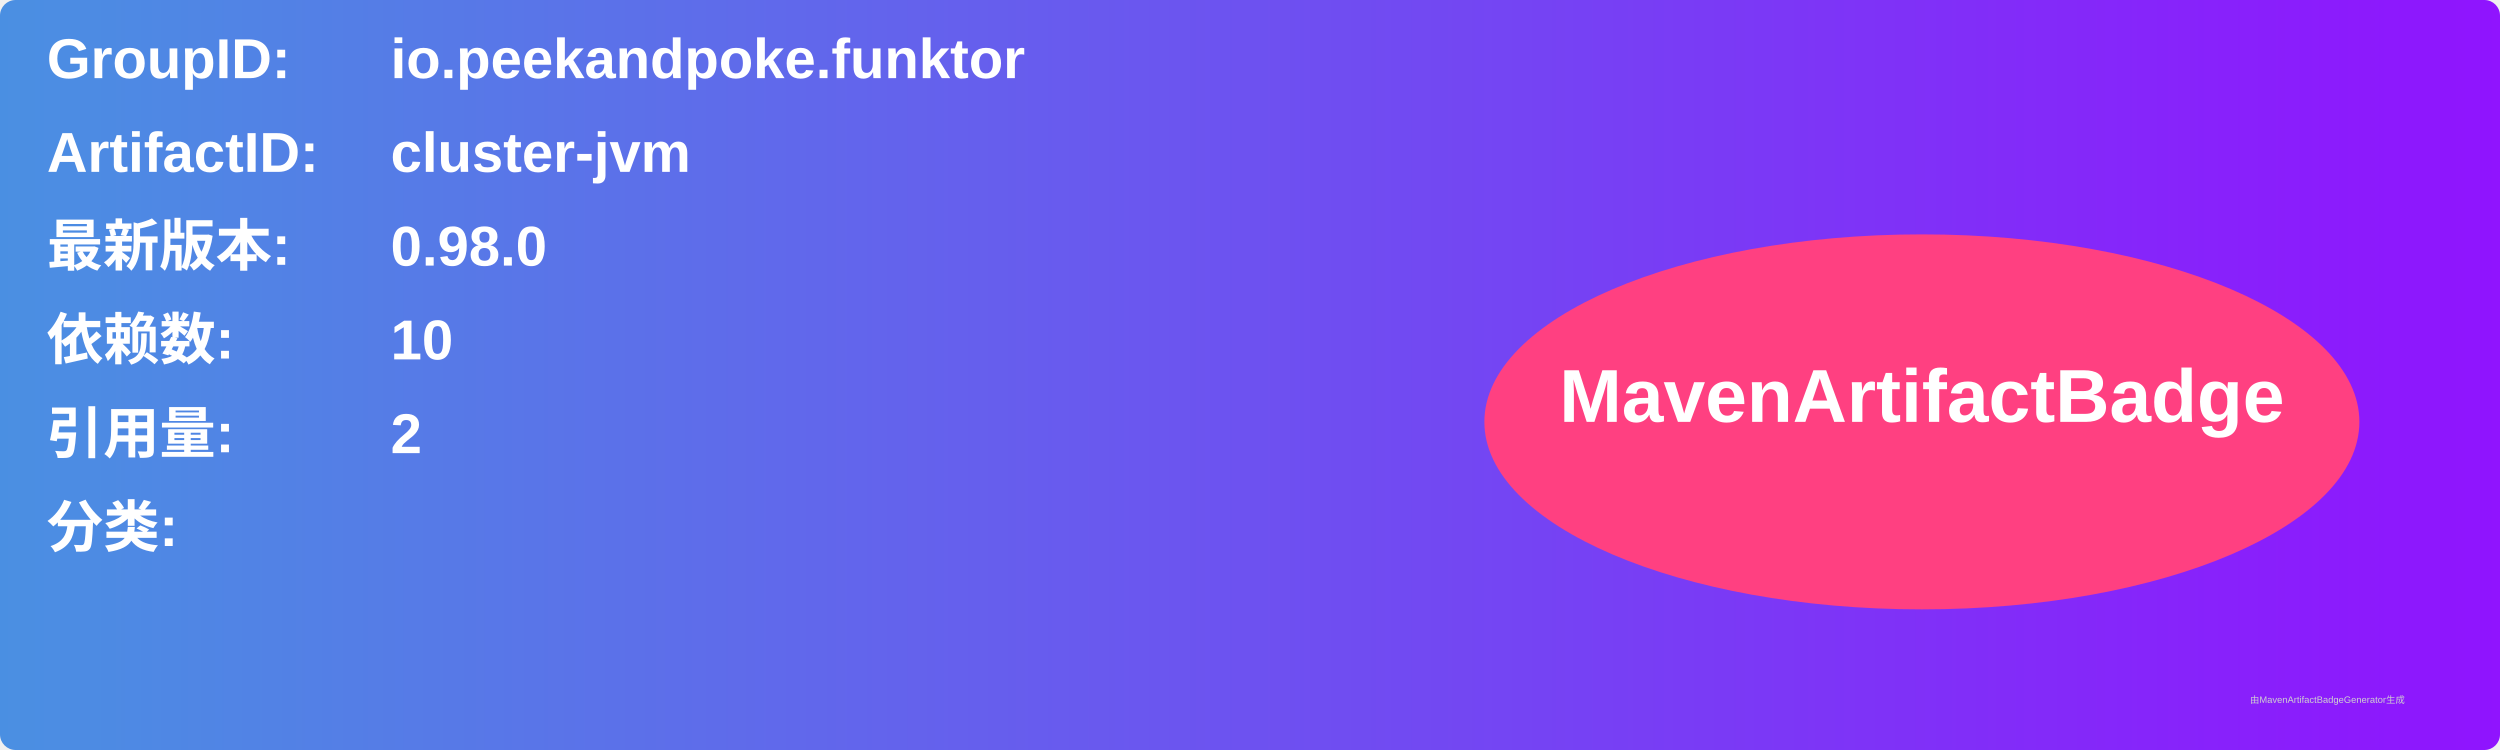
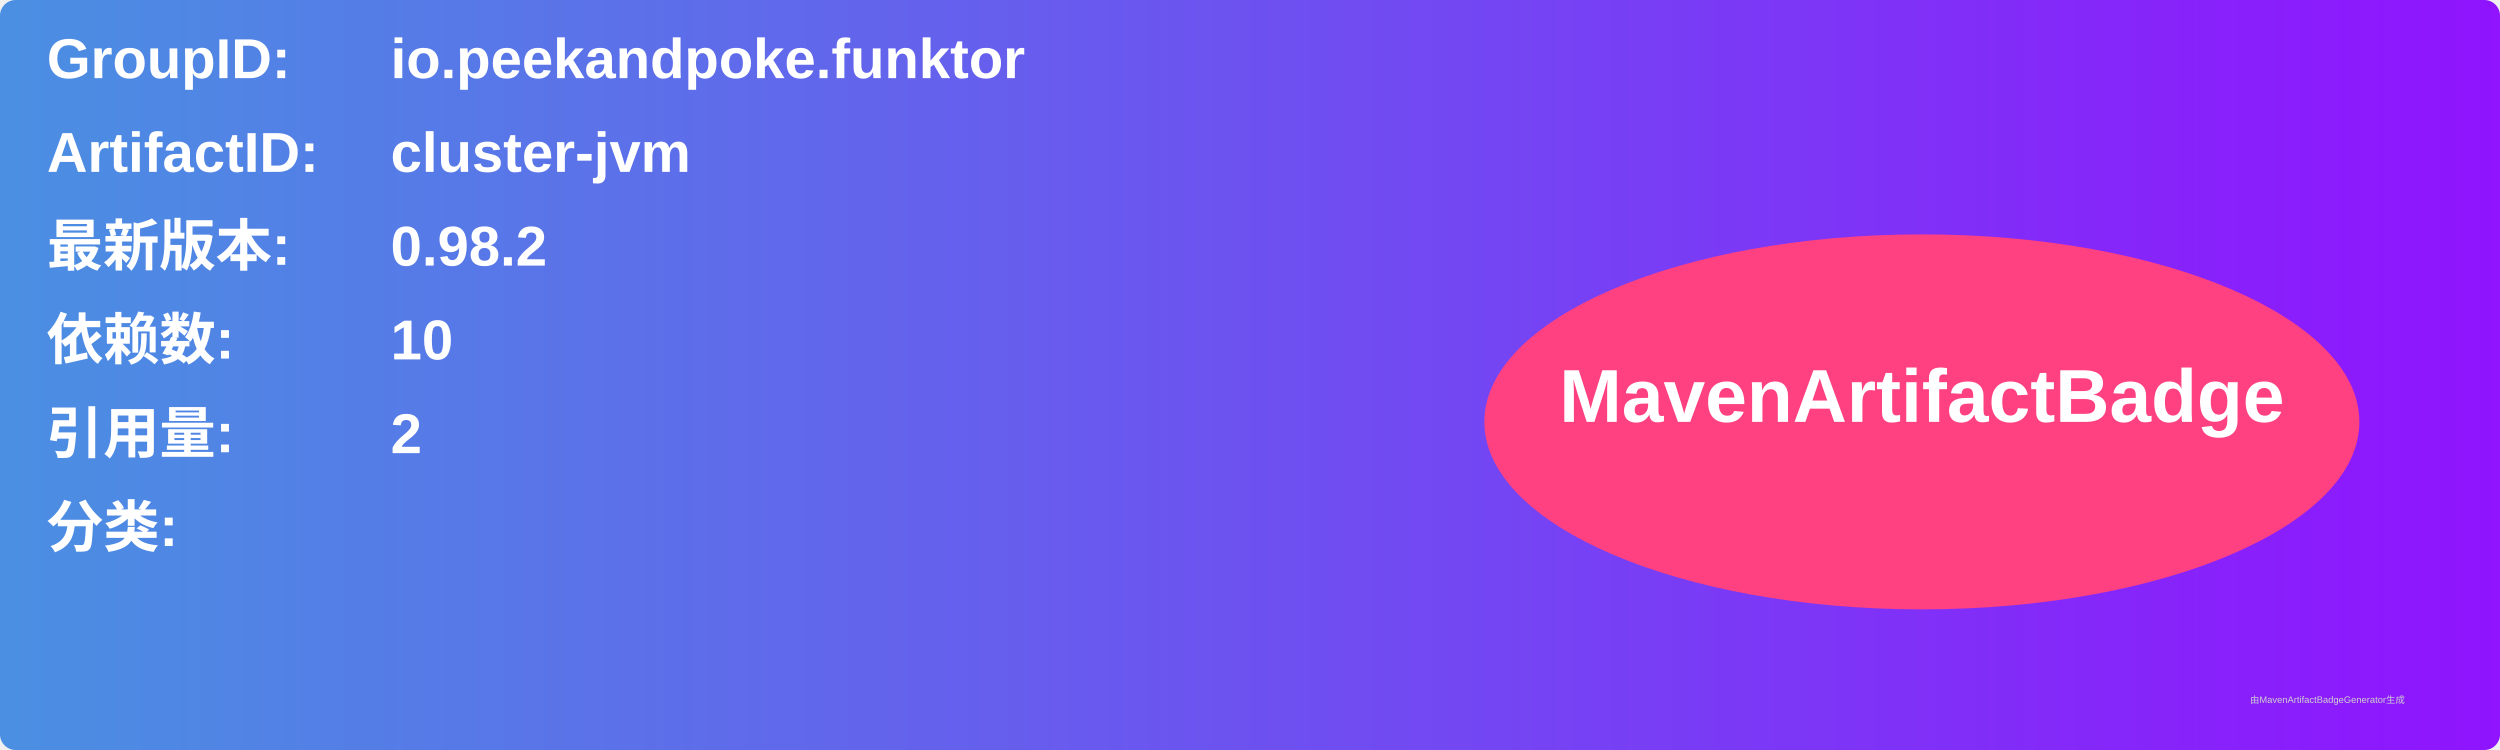
<svg xmlns="http://www.w3.org/2000/svg" width="800" height="240" viewBox="0 0 800 240">
  <linearGradient id="grad" x1="0%" y1="0%" x2="100%" y2="0%">
    <stop offset="0%" stop-color="#4a90e2" />
    <stop offset="100%" stop-color="#9013fe" />
  </linearGradient>
  <rect width="100%" height="100%" rx="5" ry="5" fill="url(#grad)" />
  <g transform="translate(15, 15)">
    <text x="0" y="10" font-family="Arial" font-size="18" fill="white" font-weight="bold" width="260">GroupID:</text>
    <text x="110" y="10" font-family="Arial" font-size="18" fill="white" font-weight="bold" width="460">io.peekandpoke.funktor</text>
    <text x="0" y="40" font-family="Arial" font-size="18" fill="white" font-weight="bold" width="260">ArtifactID:</text>
    <text x="110" y="40" font-family="Arial" font-size="18" fill="white" font-weight="bold" width="460">cluster-jvm</text>
    <text x="0" y="70" font-family="Arial" font-size="18" fill="white" font-weight="bold">最新版本:</text>
    <text x="110" y="70" font-family="Arial" font-size="18" fill="white" font-weight="bold">
-       <tspan font-weight="bold">0.98.0</tspan>
+       <tspan font-weight="bold">0.98.2</tspan>
    </text>
    <text x="0" y="100" font-family="Arial" font-size="18" fill="white" font-weight="bold">依赖数: </text>
    <text x="110" y="100" font-family="Arial" font-size="18" fill="white">
      <tspan font-weight="bold">10</tspan>
    </text>
    <text x="0" y="130" font-family="Arial" font-size="18" fill="white" font-weight="bold">引用量: </text>
    <text x="110" y="130" font-family="Arial" font-size="18" fill="white">
      <tspan font-weight="bold">2</tspan>
    </text>
    <text x="0" y="160" font-family="Arial" font-size="18" fill="white" font-weight="bold">分类:</text>
    <text x="10" y="190" font-family="Arial" font-size="10" fill="white">
      <tspan font-weight="bold" />
    </text>
    <ellipse cx="600" cy="120" rx="140" ry="60" fill="#ff4081" />
    <text x="600" y="120" text-anchor="middle" font-family="Arial" font-size="24" fill="white" font-weight="bold">MavenArtifactBadge</text>
  </g>
  <text x="720" y="225" font-family="Arial" font-size="3" fill="#d0d0d0">由MavenArtifactBadgeGenerator生成</text>
</svg>
